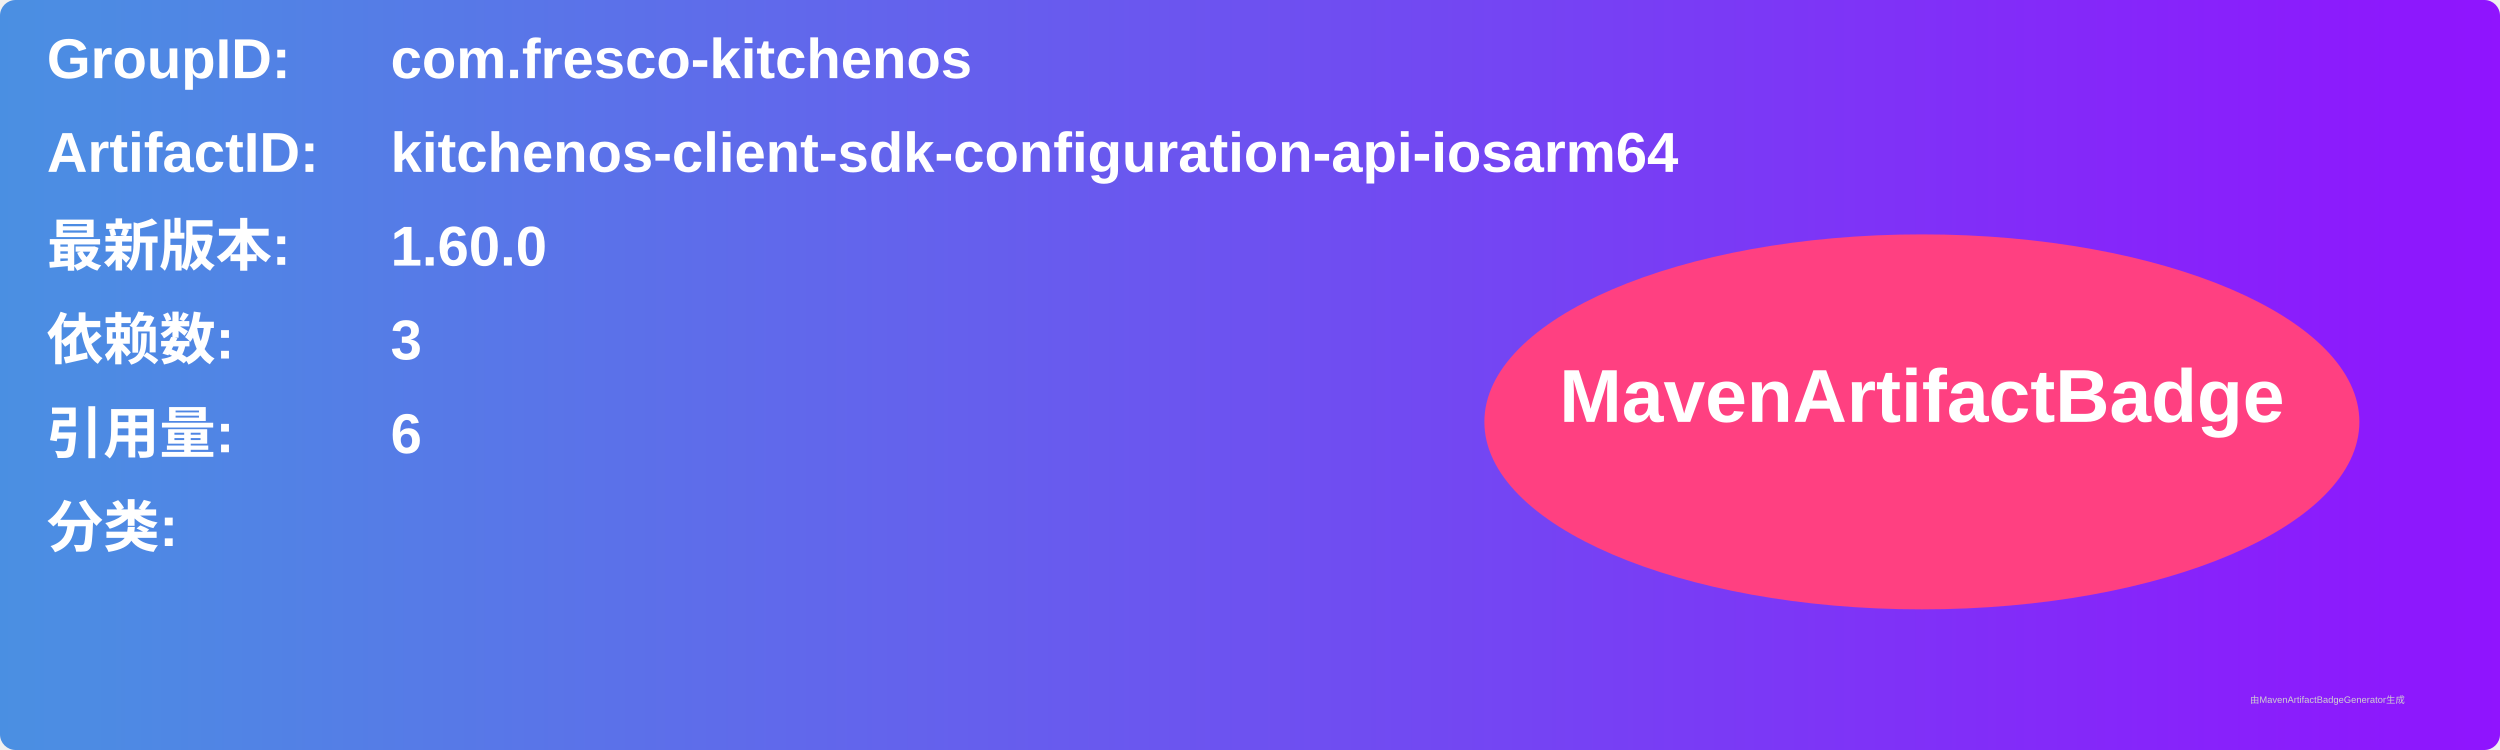
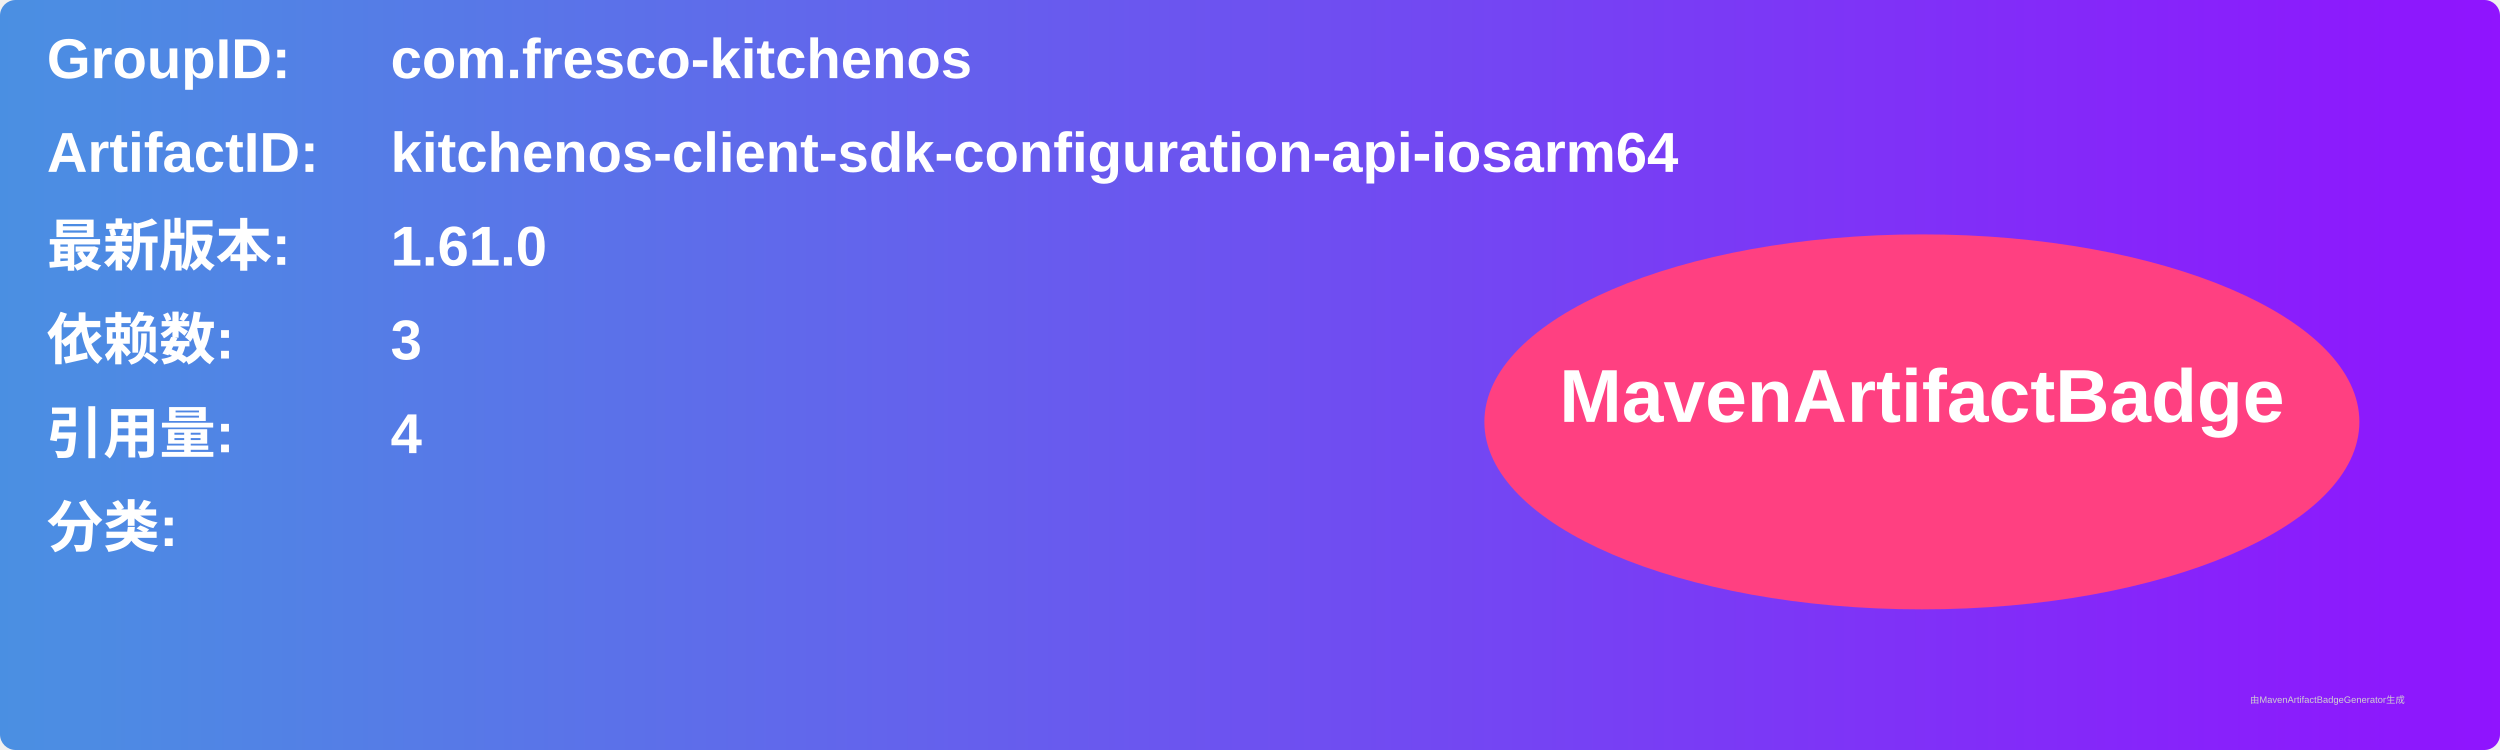
<svg xmlns="http://www.w3.org/2000/svg" width="800" height="240" viewBox="0 0 800 240">
  <linearGradient id="grad" x1="0%" y1="0%" x2="100%" y2="0%">
    <stop offset="0%" stop-color="#4a90e2" />
    <stop offset="100%" stop-color="#9013fe" />
  </linearGradient>
  <rect width="100%" height="100%" rx="5" ry="5" fill="url(#grad)" />
  <g transform="translate(15, 15)">
    <text x="0" y="10" font-family="Arial" font-size="18" fill="white" font-weight="bold" width="260">GroupID:</text>
    <text x="110" y="10" font-family="Arial" font-size="18" fill="white" font-weight="bold" width="460">com.fresco-kitchenos</text>
    <text x="0" y="40" font-family="Arial" font-size="18" fill="white" font-weight="bold" width="260">ArtifactID:</text>
    <text x="110" y="40" font-family="Arial" font-size="18" fill="white" font-weight="bold" width="460">kitchenos-client-sdk-configuration-api-iosarm64</text>
    <text x="0" y="70" font-family="Arial" font-size="18" fill="white" font-weight="bold">最新版本:</text>
    <text x="110" y="70" font-family="Arial" font-size="18" fill="white" font-weight="bold">
-       <tspan font-weight="bold">1.60.0</tspan>
+       <tspan font-weight="bold">1.61.0</tspan>
    </text>
    <text x="0" y="100" font-family="Arial" font-size="18" fill="white" font-weight="bold">依赖数: </text>
    <text x="110" y="100" font-family="Arial" font-size="18" fill="white">
      <tspan font-weight="bold">3</tspan>
    </text>
    <text x="0" y="130" font-family="Arial" font-size="18" fill="white" font-weight="bold">引用量: </text>
    <text x="110" y="130" font-family="Arial" font-size="18" fill="white">
-       <tspan font-weight="bold">6</tspan>
+       <tspan font-weight="bold">4</tspan>
    </text>
    <text x="0" y="160" font-family="Arial" font-size="18" fill="white" font-weight="bold">分类:</text>
    <text x="10" y="190" font-family="Arial" font-size="10" fill="white">
      <tspan font-weight="bold" />
    </text>
    <ellipse cx="600" cy="120" rx="140" ry="60" fill="#ff4081" />
    <text x="600" y="120" text-anchor="middle" font-family="Arial" font-size="24" fill="white" font-weight="bold">MavenArtifactBadge</text>
  </g>
  <text x="720" y="225" font-family="Arial" font-size="3" fill="#d0d0d0">由MavenArtifactBadgeGenerator生成</text>
</svg>
